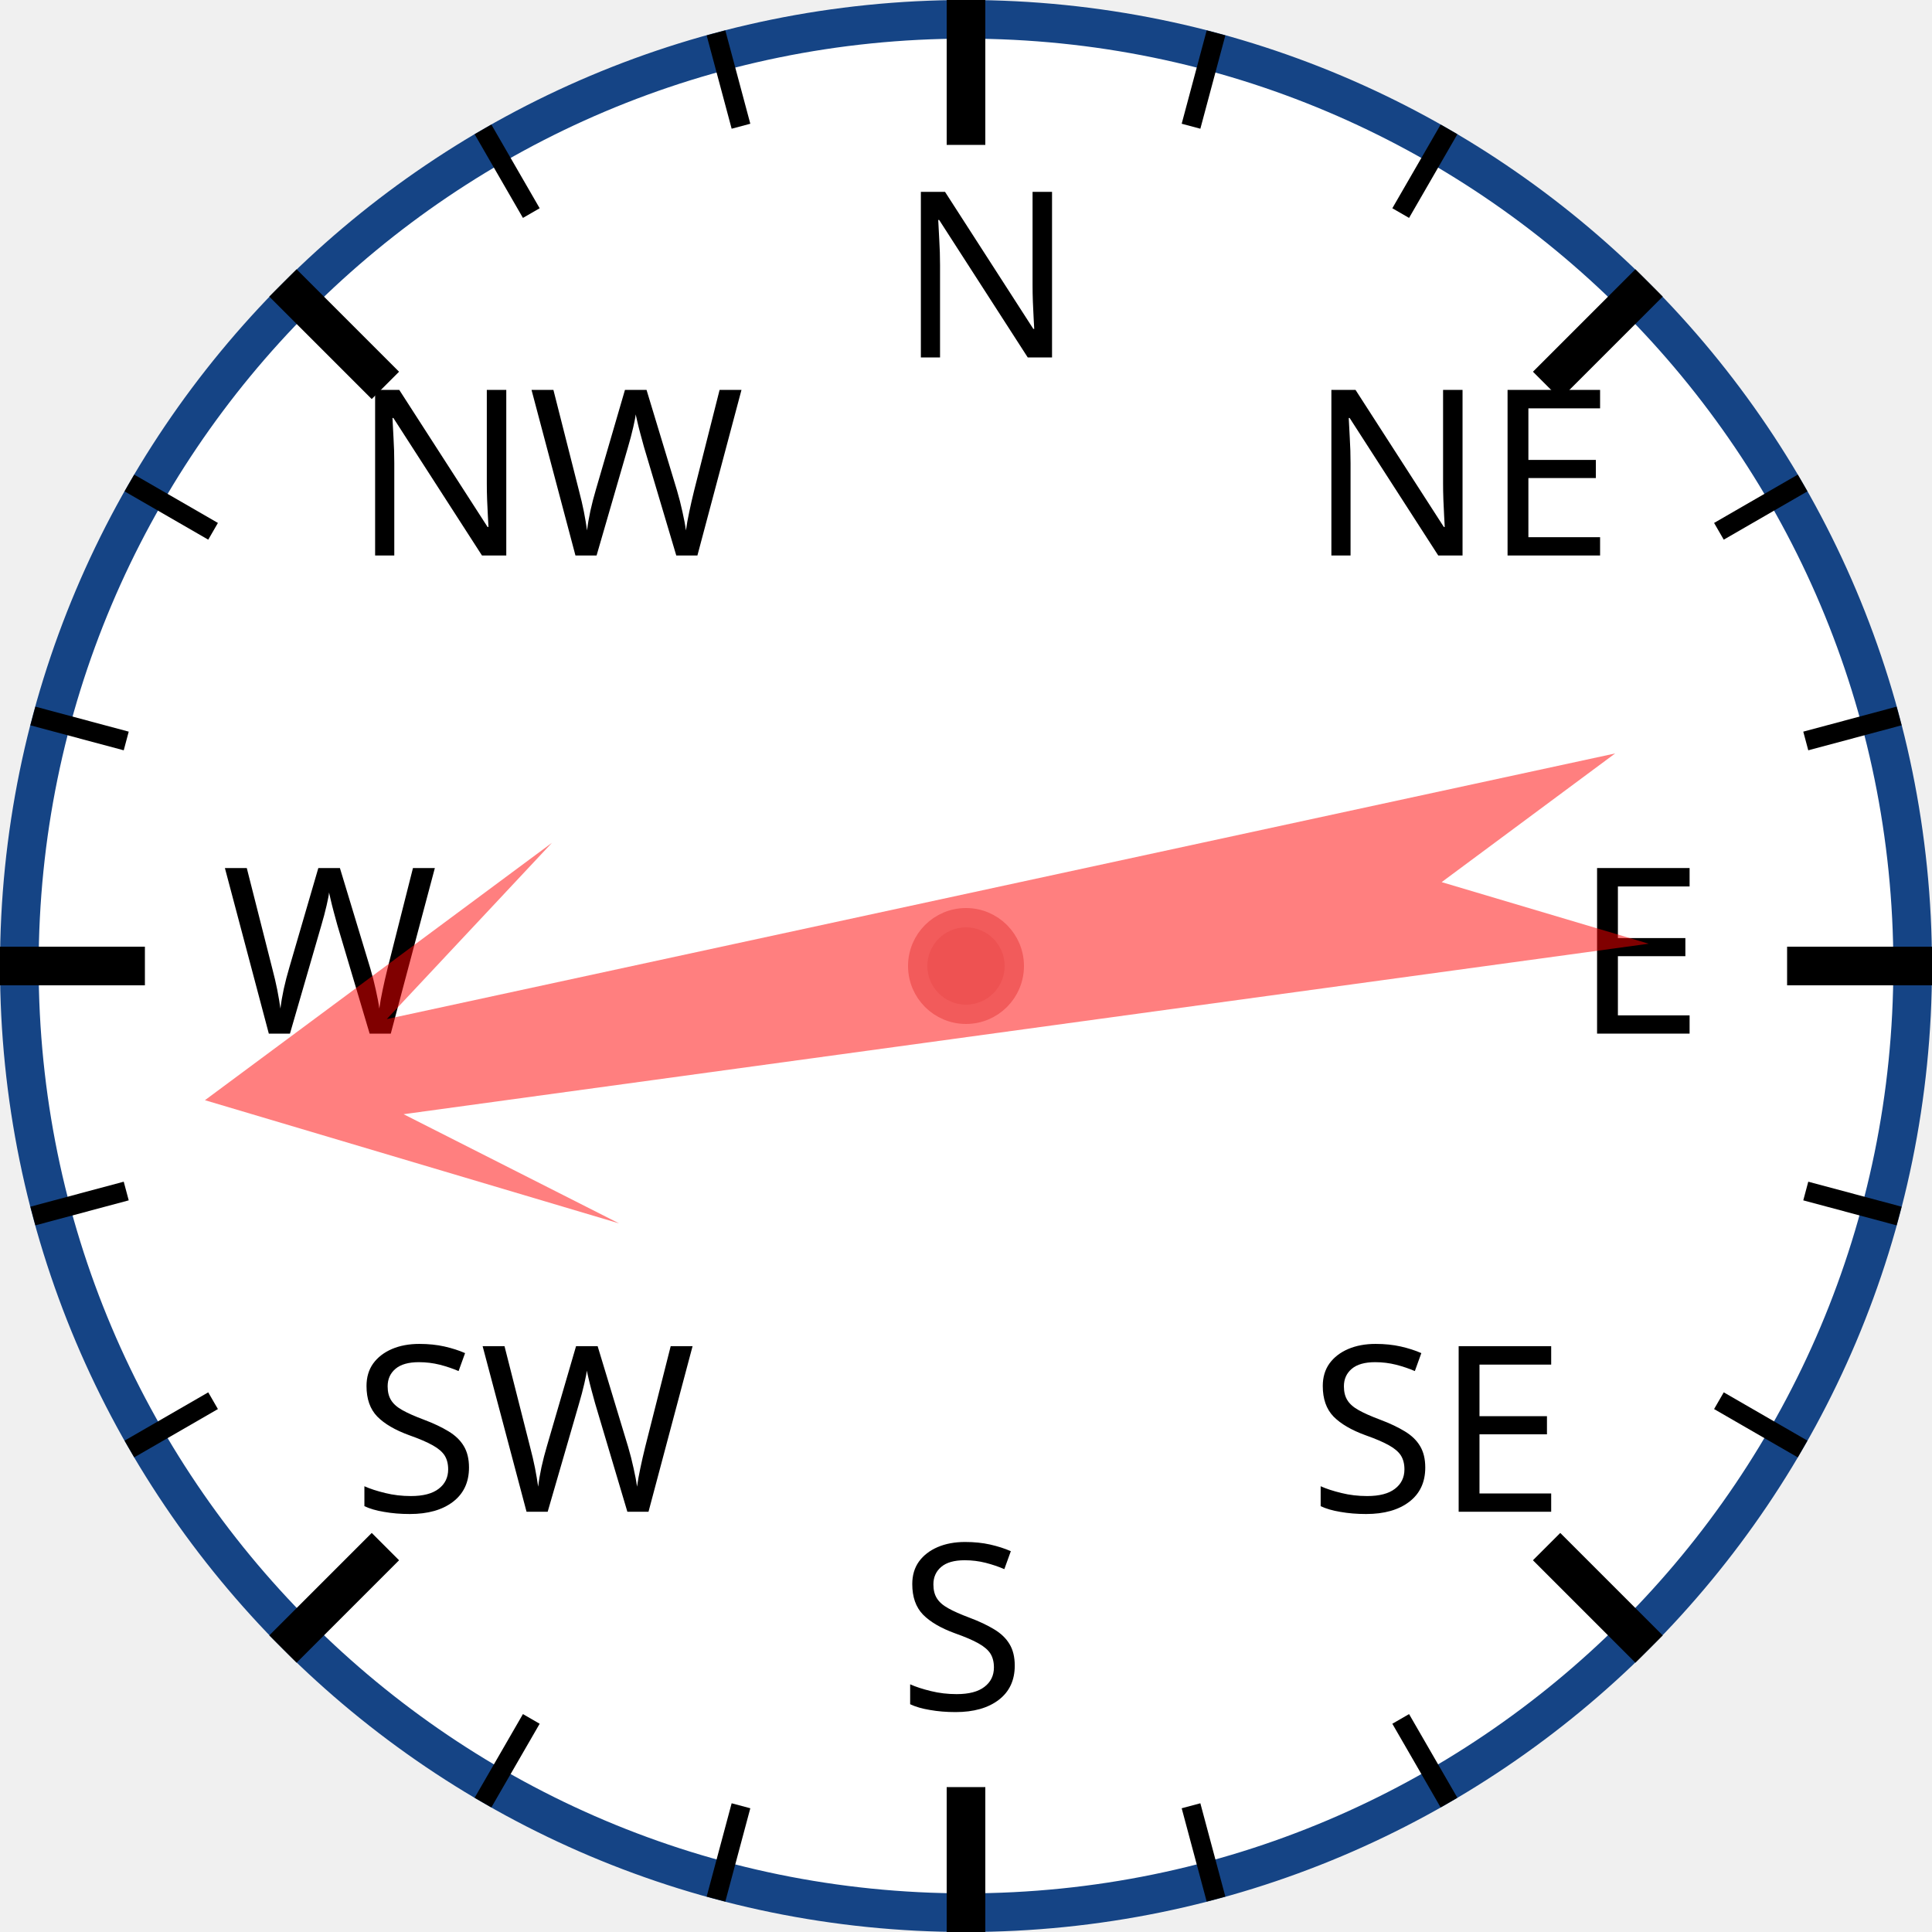
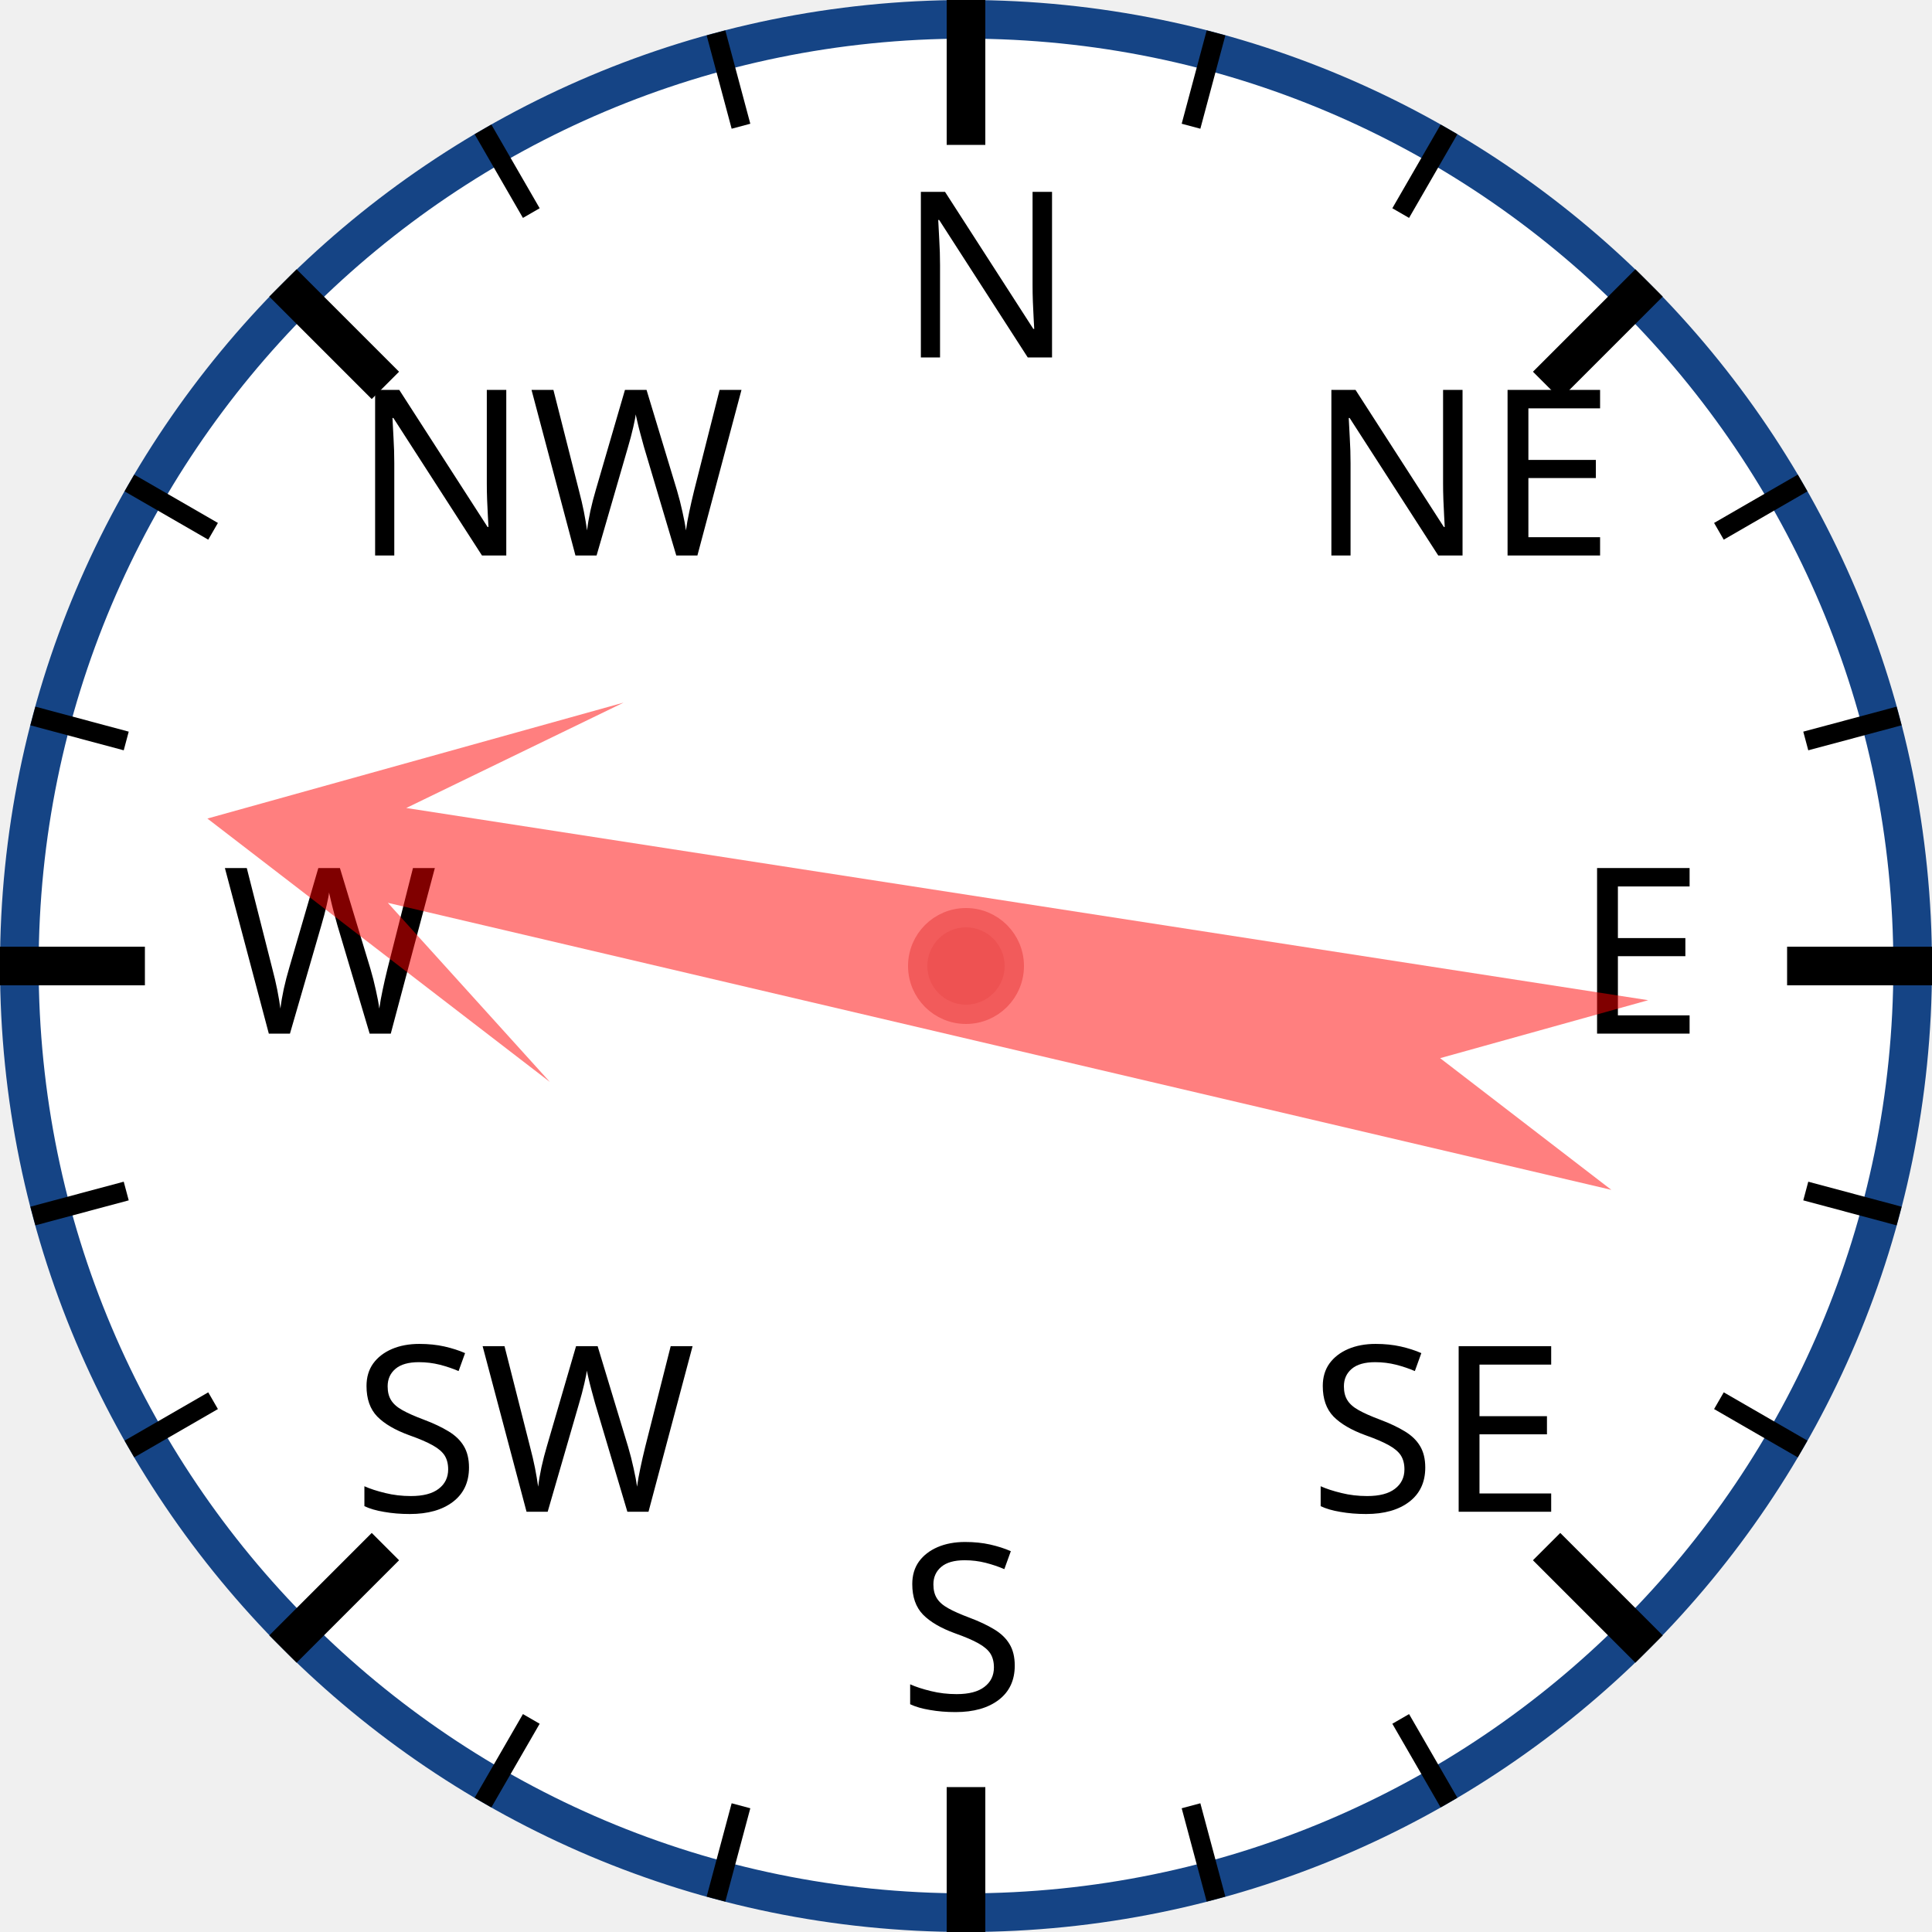
<svg xmlns="http://www.w3.org/2000/svg" width="120px" height="120px" viewBox="0 0 200 200">
  <circle cx="100" cy="100" r="98" style="fill: white; stroke: #154485; stroke-width: 4;" />
  <text x="93.0" y="37.0" style="font-family: sans-serif; font-size: 18pt;">N</text>
  <line x1="100.0" y1="0.0" x2="100.0" y2="15.0" style="stroke: black; stroke-width: 4;" />
  <line x1="74.118" y1="3.407" x2="76.706" y2="13.067" style="stroke: black; stroke-width: 2;" />
  <line x1="50" y1="13.397" x2="55" y2="22.058" style="stroke: black; stroke-width: 2;" />
  <text x="36.503" y="57.503" style="font-family: sans-serif; font-size: 18pt;">NW</text>
  <line x1="29.289" y1="29.289" x2="39.896" y2="39.896" style="stroke: black; stroke-width: 4;" />
  <line x1="13.397" y1="50" x2="22.058" y2="55" style="stroke: black; stroke-width: 2;" />
  <line x1="3.407" y1="74.118" x2="13.067" y2="76.706" style="stroke: black; stroke-width: 2;" />
  <text x="23.0" y="107.0" style="font-family: sans-serif; font-size: 18pt;">W</text>
  <line x1="0.0" y1="100.0" x2="15.0" y2="100.0" style="stroke: black; stroke-width: 4;" />
  <line x1="3.407" y1="125.882" x2="13.067" y2="123.294" style="stroke: black; stroke-width: 2;" />
  <line x1="13.397" y1="150" x2="22.058" y2="145" style="stroke: black; stroke-width: 2;" />
  <text x="36.503" y="156.497" style="font-family: sans-serif; font-size: 18pt;">SW</text>
  <line x1="29.289" y1="170.711" x2="39.896" y2="160.104" style="stroke: black; stroke-width: 4;" />
  <line x1="50" y1="186.603" x2="55" y2="177.942" style="stroke: black; stroke-width: 2;" />
  <line x1="74.118" y1="196.593" x2="76.706" y2="186.933" style="stroke: black; stroke-width: 2;" />
  <text x="93" y="177.0" style="font-family: sans-serif; font-size: 18pt;">S</text>
  <line x1="100" y1="200.0" x2="100" y2="185.0" style="stroke: black; stroke-width: 4;" />
  <line x1="125.882" y1="196.593" x2="123.294" y2="186.933" style="stroke: black; stroke-width: 2;" />
  <line x1="150.0" y1="186.603" x2="145.0" y2="177.942" style="stroke: black; stroke-width: 2;" />
  <text x="135.497" y="156.497" style="font-family: sans-serif; font-size: 18pt;">SE</text>
  <line x1="170.711" y1="170.711" x2="160.104" y2="160.104" style="stroke: black; stroke-width: 4;" />
  <line x1="186.603" y1="150" x2="177.942" y2="145" style="stroke: black; stroke-width: 2;" />
  <line x1="196.593" y1="125.882" x2="186.933" y2="123.294" style="stroke: black; stroke-width: 2;" />
  <text x="163.0" y="107" style="font-family: sans-serif; font-size: 18pt;">E</text>
  <line x1="200.0" y1="100" x2="185.0" y2="100" style="stroke: black; stroke-width: 4;" />
  <line x1="196.593" y1="74.118" x2="186.933" y2="76.706" style="stroke: black; stroke-width: 2;" />
  <line x1="186.603" y1="50" x2="177.942" y2="55" style="stroke: black; stroke-width: 2;" />
  <text x="135.497" y="57.503" style="font-family: sans-serif; font-size: 18pt;">NE</text>
  <line x1="170.711" y1="29.289" x2="160.104" y2="39.896" style="stroke: black; stroke-width: 4;" />
  <line x1="150" y1="13.397" x2="145" y2="22.058" style="stroke: black; stroke-width: 2;" />
  <line x1="125.882" y1="3.407" x2="123.294" y2="13.067" style="stroke: black; stroke-width: 2;" />
-   <polygon points="100 20 120 60 105 40 110 170 100 150 90 170 95 40 80 60" style="fill: red; fill-opacity: 0.5;" transform="rotate(260,100,100)" />
+   <polygon points="100 20 120 60 105 40 110 170 100 150 90 170 95 40 80 60" style="fill: red; fill-opacity: 0.5;" transform="rotate(281,100,100)" />
  <circle cx="100" cy="100" r="5" style="fill: #EE5252; stroke: #F25B5B; stroke-width: 2;" />
</svg>
